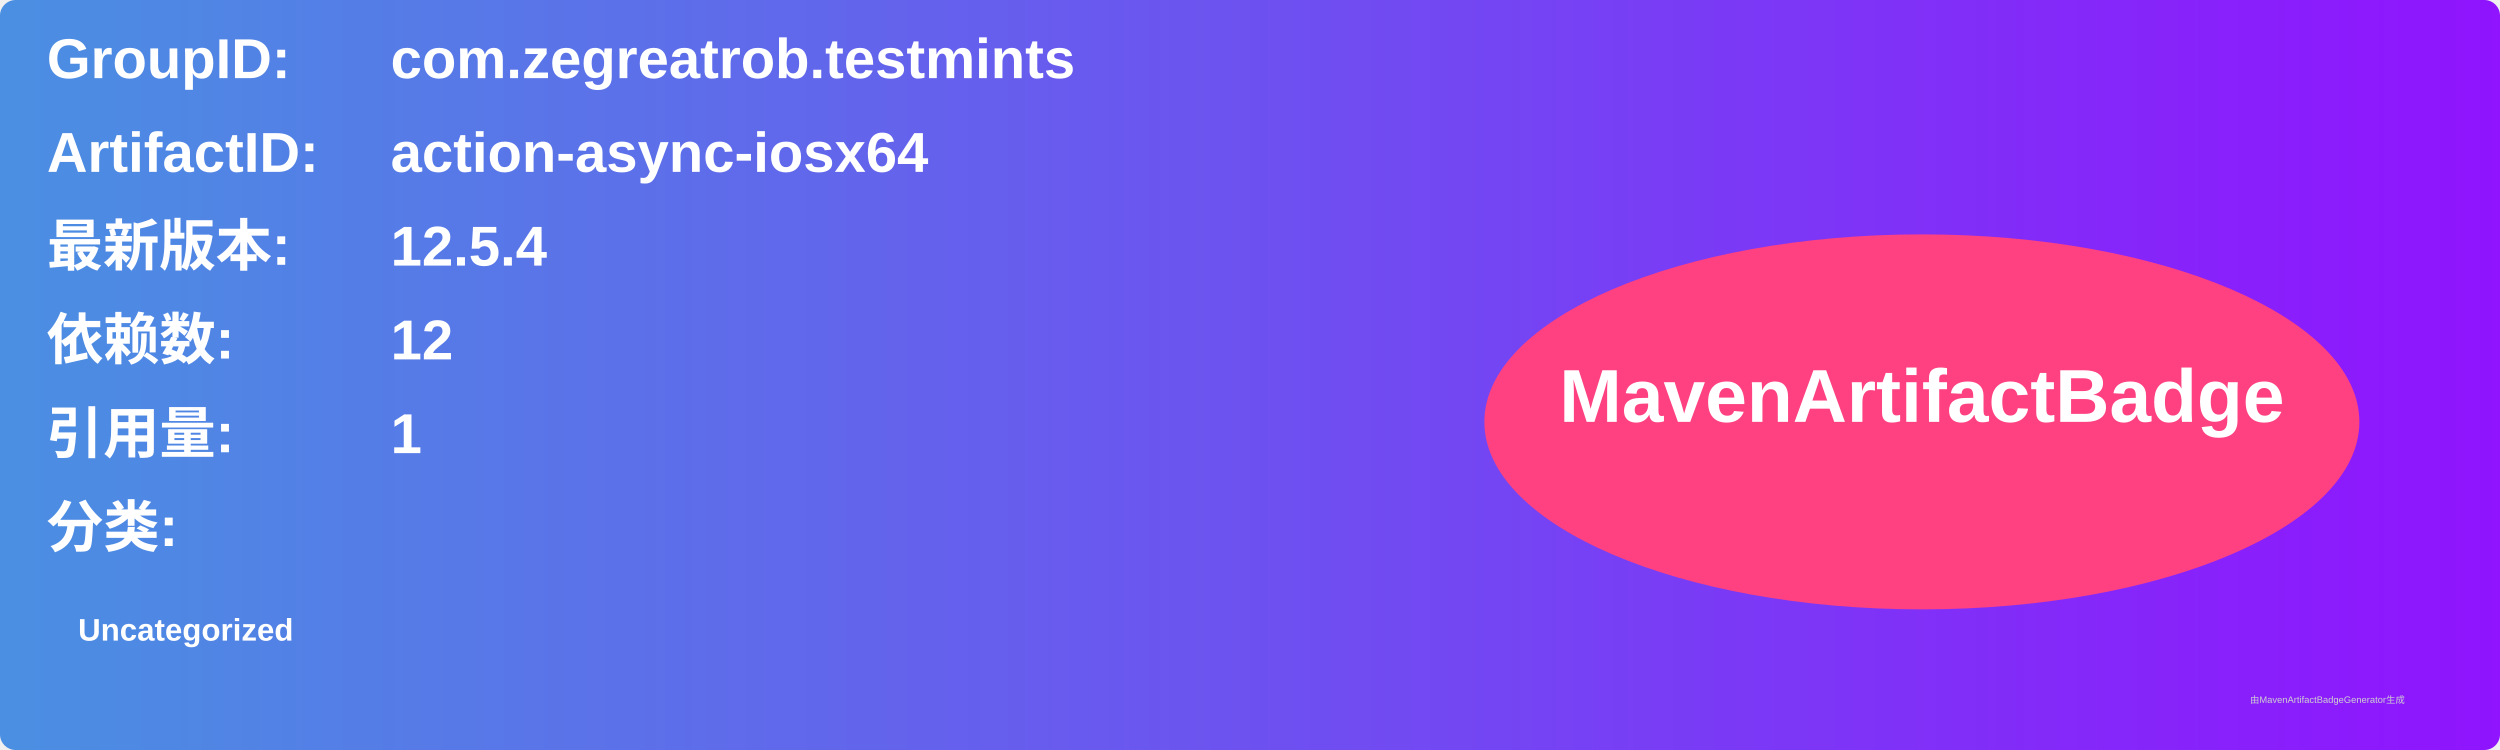
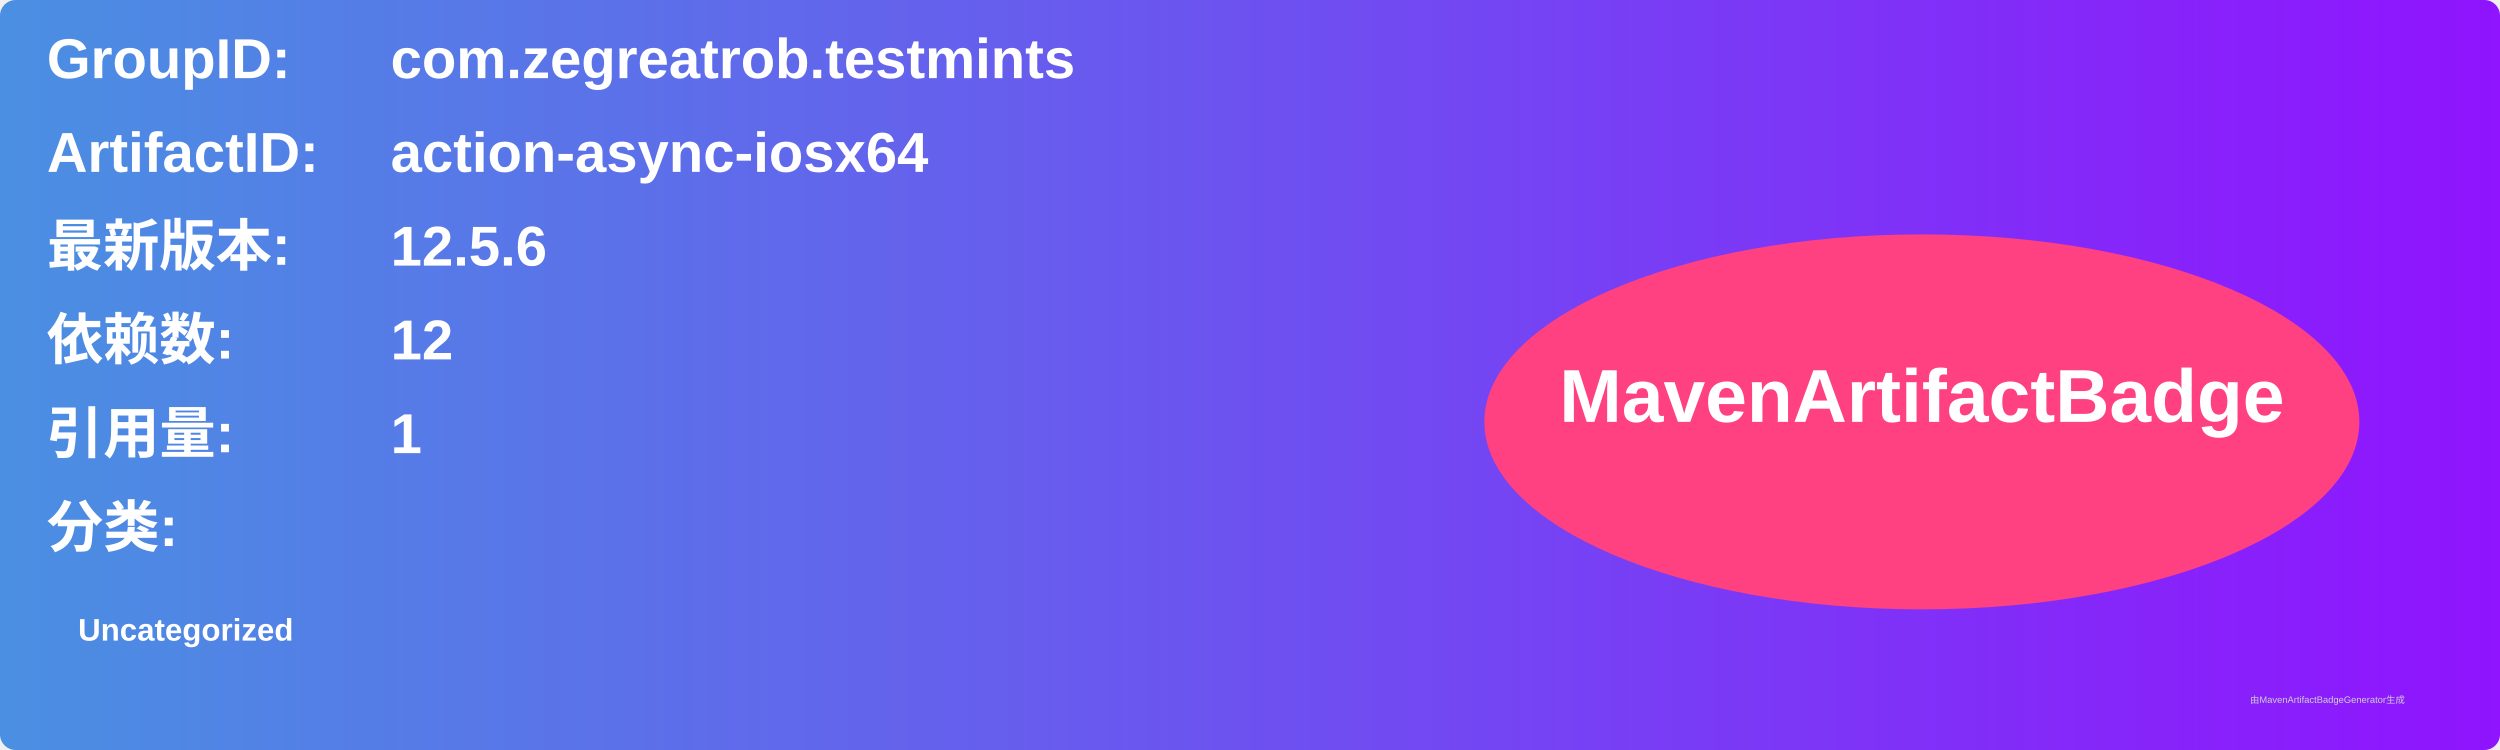
<svg xmlns="http://www.w3.org/2000/svg" width="800" height="240" viewBox="0 0 800 240">
  <linearGradient id="grad" x1="0%" y1="0%" x2="100%" y2="0%">
    <stop offset="0%" stop-color="#4a90e2" />
    <stop offset="100%" stop-color="#9013fe" />
  </linearGradient>
  <rect width="100%" height="100%" rx="5" ry="5" fill="url(#grad)" />
  <g transform="translate(15, 15)">
    <text x="0" y="10" font-family="Arial" font-size="18" fill="white" font-weight="bold" width="260">GroupID:</text>
    <text x="110" y="10" font-family="Arial" font-size="18" fill="white" font-weight="bold" width="460">com.zegreatrob.testmints</text>
    <text x="0" y="40" font-family="Arial" font-size="18" fill="white" font-weight="bold" width="260">ArtifactID:</text>
    <text x="110" y="40" font-family="Arial" font-size="18" fill="white" font-weight="bold" width="460">action-async-iosx64</text>
    <text x="0" y="70" font-family="Arial" font-size="18" fill="white" font-weight="bold">最新版本:</text>
    <text x="110" y="70" font-family="Arial" font-size="18" fill="white" font-weight="bold">
-       <tspan font-weight="bold">12.5.4</tspan>
+       <tspan font-weight="bold">12.5.6</tspan>
    </text>
    <text x="0" y="100" font-family="Arial" font-size="18" fill="white" font-weight="bold">依赖数: </text>
    <text x="110" y="100" font-family="Arial" font-size="18" fill="white">
      <tspan font-weight="bold">12</tspan>
    </text>
    <text x="0" y="130" font-family="Arial" font-size="18" fill="white" font-weight="bold">引用量: </text>
    <text x="110" y="130" font-family="Arial" font-size="18" fill="white">
      <tspan font-weight="bold">1</tspan>
    </text>
    <text x="0" y="160" font-family="Arial" font-size="18" fill="white" font-weight="bold">分类:</text>
    <text x="10" y="190" font-family="Arial" font-size="10" fill="white">
      <tspan font-weight="bold">Uncategorized</tspan>
    </text>
    <ellipse cx="600" cy="120" rx="140" ry="60" fill="#ff4081" />
    <text x="600" y="120" text-anchor="middle" font-family="Arial" font-size="24" fill="white" font-weight="bold">MavenArtifactBadge</text>
  </g>
  <text x="720" y="225" font-family="Arial" font-size="3" fill="#d0d0d0">由MavenArtifactBadgeGenerator生成</text>
</svg>
